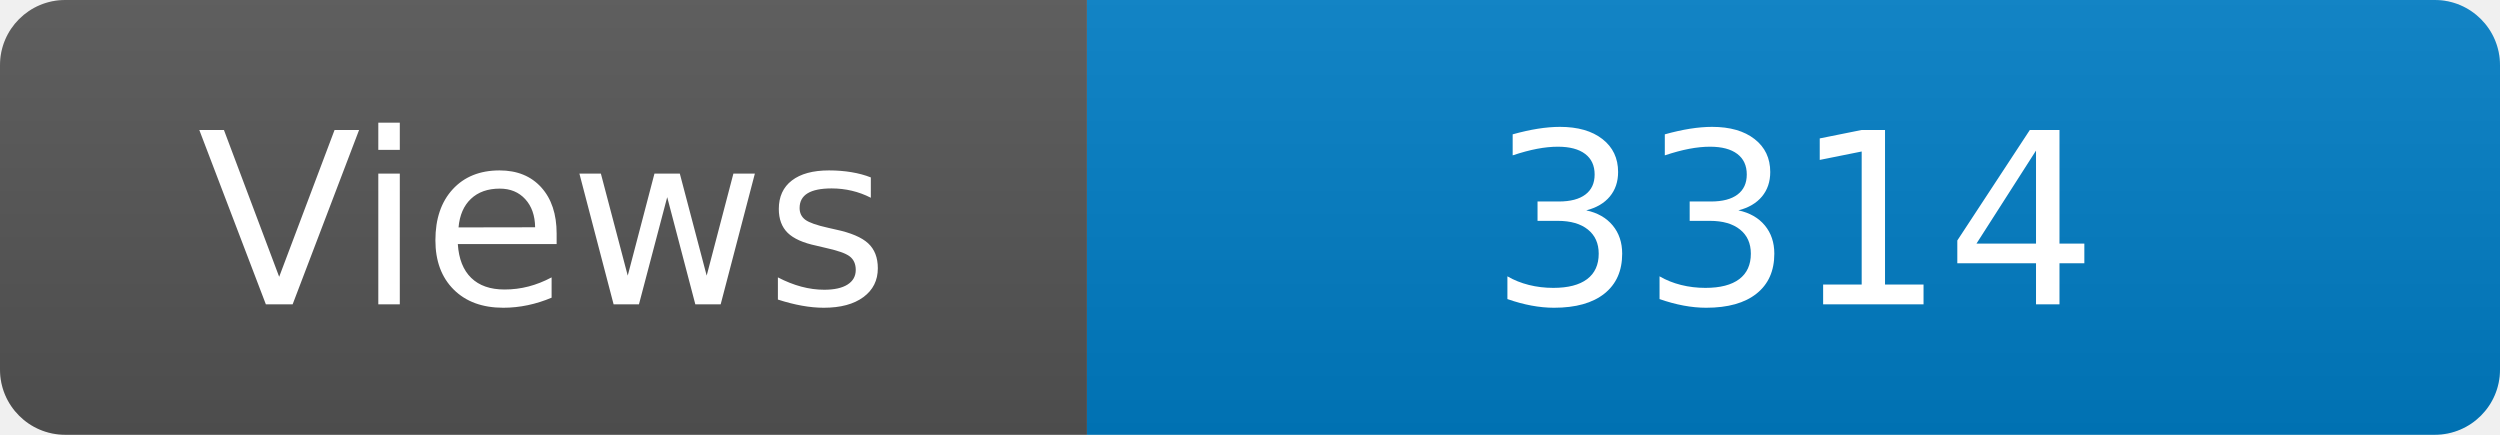
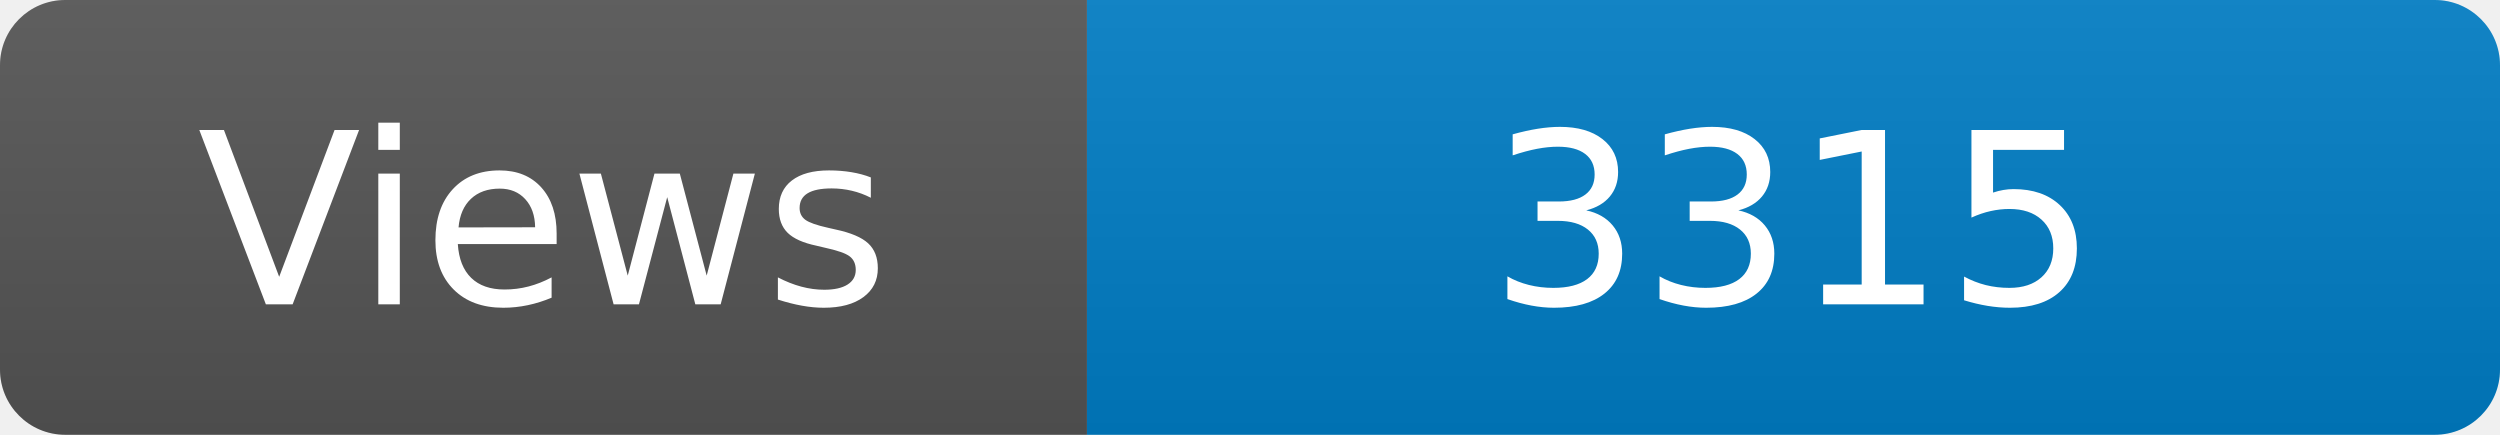
<svg xmlns="http://www.w3.org/2000/svg" width="115" height="20" role="img" aria-label="Maintained?: yes">
  <linearGradient id="s" x2="0" y2="100%">
    <stop offset="0" stop-color="#bbb" stop-opacity=".1" />
    <stop offset="1" stop-opacity=".1" />
  </linearGradient>
  <clipPath id="r">
    <rect width="115" height="20" rx="3" fill="#fff" />
  </clipPath>
  <g clip-path="url(#r)">
    <rect width="50" height="20" fill="#555" />
    <rect x="50" width="160" height="20" fill="#007ec6" />
    <rect width="115" height="20" fill="url(#s)" />
  </g>
  <g fill="#fff" text-anchor="middle" font-family="Verdana,Geneva,DejaVu Sans,sans-serif" font-size="110">
    <text x="250" y="140" transform="scale(.1)" fill="#fff">Views</text>
-     <text x="825" y="140" transform="scale(.1)" fill="#fff">3314</text>
+     <text x="825" y="140" transform="scale(.1)" fill="#fff">3315</text>
  </g>
</svg>
